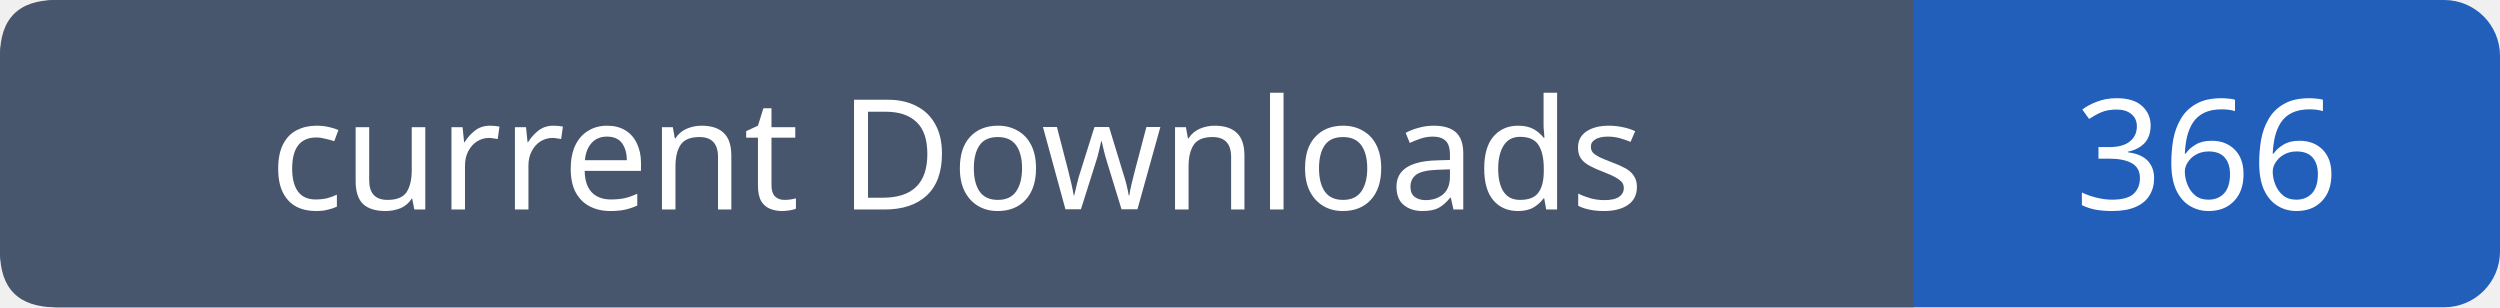
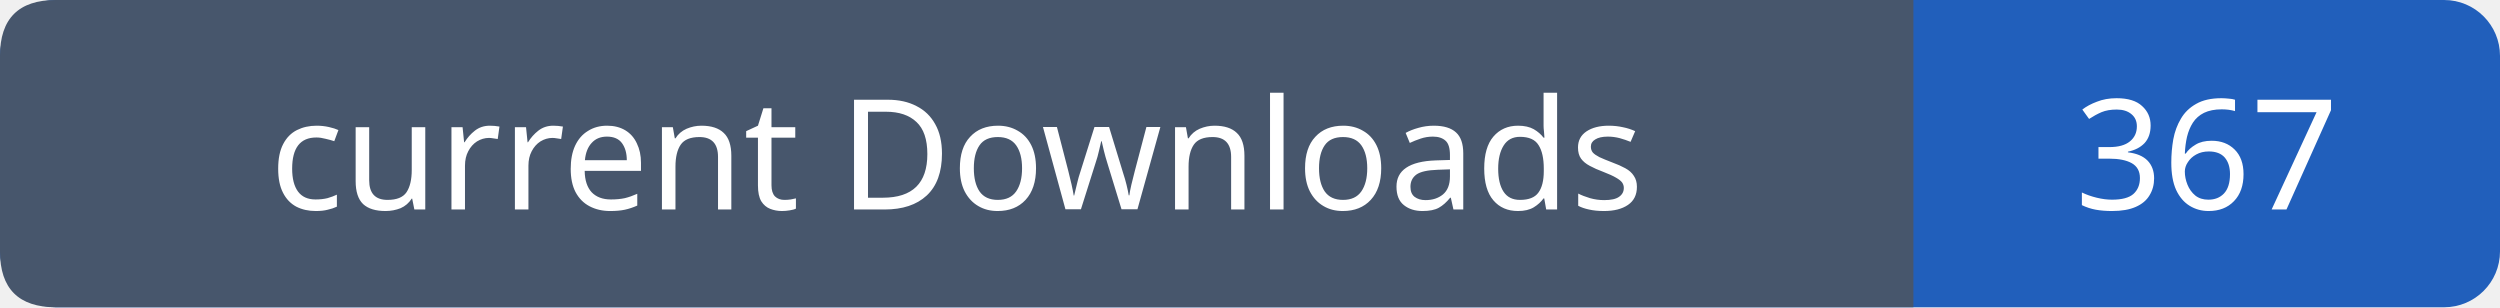
- <svg xmlns="http://www.w3.org/2000/svg" width="179" height="22" role="img" aria-label="current Downloads: 366">
+ <svg xmlns="http://www.w3.org/2000/svg" width="179" height="22" role="img" aria-label="current Downloads: 367">
  <rect width="179" height="22" rx="4" fill="#215fbb" />
  <path fill="#47566c" d="M4 0h133v22H4q-4 0-4-4V4q0-4 4-4" />
  <g font-family="Verdana,sans-serif" font-size="11" fill="white" text-anchor="middle">
    <text x="68.5" y="15">current Downloads</text>
-     <text x="158.0" y="15">366</text>
+     <text x="158.0" y="15">367</text>
  </g>
</svg>
